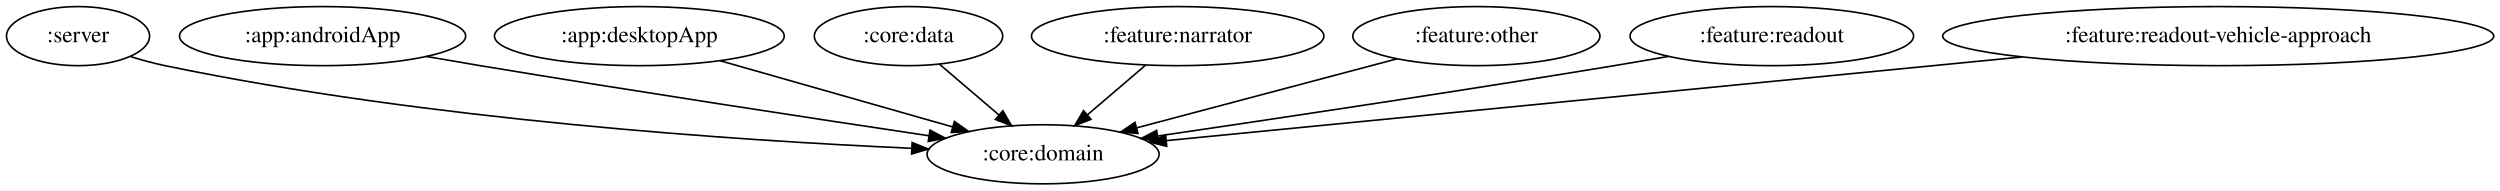
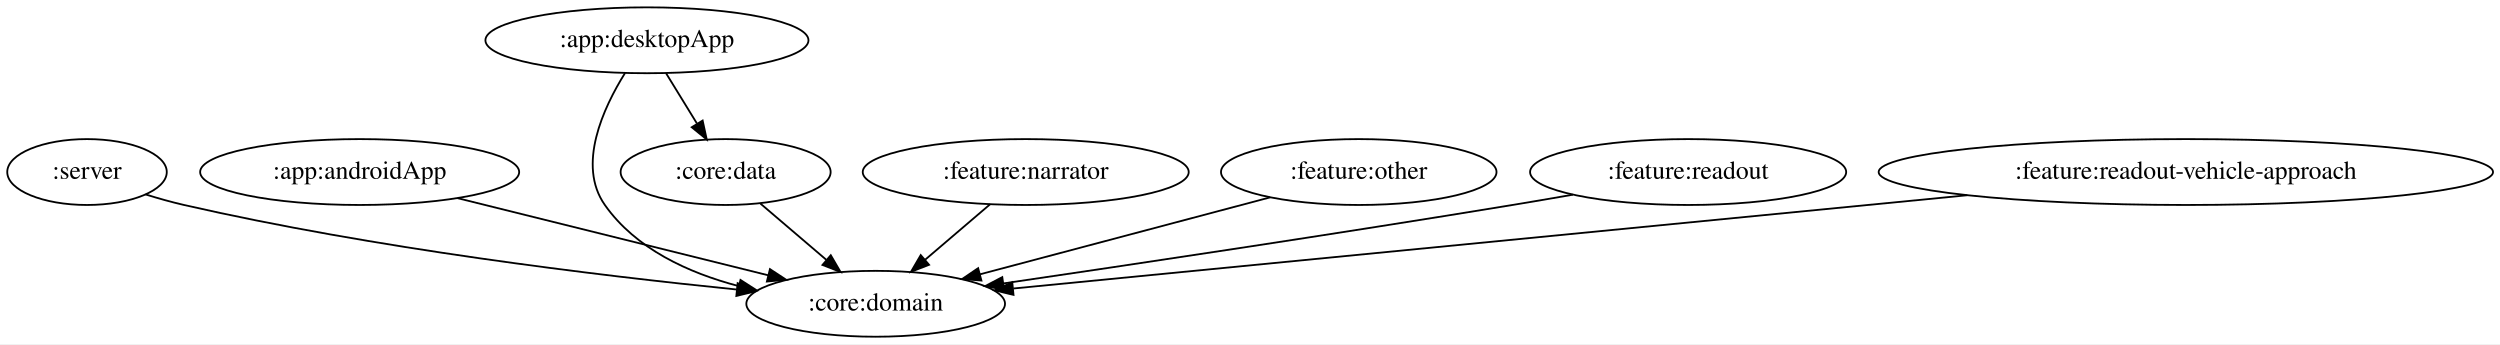
- <svg xmlns="http://www.w3.org/2000/svg" width="1523pt" height="116pt" viewBox="0.00 0.00 1523.23 116.00">
-   <g id="graph0" class="graph" transform="scale(1 1) rotate(0) translate(4 112)">
-     <polygon fill="white" stroke="transparent" points="-4,4 -4,-112 1519.23,-112 1519.23,4 -4,4" />
+ <svg xmlns="http://www.w3.org/2000/svg" width="1366pt" height="188pt" viewBox="0.00 0.00 1366.23 188.00">
+   <g id="graph0" class="graph" transform="scale(1 1) rotate(0) translate(4 184)">
+     <polygon fill="white" stroke="transparent" points="-4,4 -4,-184 1362.23,-184 1362.23,4 -4,4" />
    <g id="node1" class="node">
      <ellipse fill="none" stroke="black" cx="43.55" cy="-90" rx="43.59" ry="18" />
      <text text-anchor="middle" x="43.55" y="-86.3" font-family="Times,serif" font-size="14.00">:server</text>
    </g>
    <g id="node2" class="node">
-       <ellipse fill="none" stroke="black" cx="631.55" cy="-18" rx="70.69" ry="18" />
-       <text text-anchor="middle" x="631.55" y="-14.3" font-family="Times,serif" font-size="14.00">:core:domain</text>
+       <ellipse fill="none" stroke="black" cx="474.55" cy="-18" rx="70.69" ry="18" />
+       <text text-anchor="middle" x="474.55" y="-14.3" font-family="Times,serif" font-size="14.00">:core:domain</text>
    </g>
    <g id="edge1" class="edge">
-       <path fill="none" stroke="black" d="M75.49,-77.56C82.36,-75.43 89.64,-73.43 96.55,-72 255.75,-38.97 446.01,-26.35 551.35,-21.66" />
-       <polygon fill="black" stroke="black" points="551.74,-25.15 561.58,-21.22 551.44,-18.15 551.74,-25.15" />
+       <path fill="none" stroke="black" d="M75.53,-77.77C82.41,-75.63 89.67,-73.57 96.55,-72 199.95,-48.35 321.82,-33.56 398.64,-25.79" />
+       <polygon fill="black" stroke="black" points="399.11,-29.26 408.71,-24.78 398.41,-22.29 399.11,-29.26" />
    </g>
    <g id="node3" class="node">
      <ellipse fill="none" stroke="black" cx="192.55" cy="-90" rx="87.18" ry="18" />
      <text text-anchor="middle" x="192.55" y="-86.3" font-family="Times,serif" font-size="14.00">:app:androidApp</text>
    </g>
    <g id="edge2" class="edge">
-       <path fill="none" stroke="black" d="M255.77,-77.6C266.69,-75.69 277.94,-73.76 288.55,-72 383.16,-56.31 492.72,-39.64 562.06,-29.28" />
-       <polygon fill="black" stroke="black" points="562.62,-32.73 572,-27.8 561.59,-25.81 562.62,-32.73" />
+       <path fill="none" stroke="black" d="M245.92,-75.75C294.42,-63.71 365.84,-45.98 415.92,-33.55" />
+       <polygon fill="black" stroke="black" points="416.77,-36.95 425.63,-31.14 415.09,-30.15 416.77,-36.95" />
    </g>
    <g id="node4" class="node">
-       <ellipse fill="none" stroke="black" cx="385.55" cy="-90" rx="88.28" ry="18" />
-       <text text-anchor="middle" x="385.55" y="-86.3" font-family="Times,serif" font-size="14.00">:app:desktopApp</text>
+       <ellipse fill="none" stroke="black" cx="349.55" cy="-162" rx="88.28" ry="18" />
+       <text text-anchor="middle" x="349.55" y="-158.3" font-family="Times,serif" font-size="14.00">:app:desktopApp</text>
+     </g>
+     <g id="edge4" class="edge">
+       <path fill="none" stroke="black" d="M337.58,-144.11C325.67,-125.03 311.2,-93.79 326.55,-72 343.41,-48.05 372.16,-34.86 399.85,-27.63" />
+       <polygon fill="black" stroke="black" points="400.67,-31.03 409.58,-25.31 399.04,-24.22 400.67,-31.03" />
+     </g>
+     <g id="node5" class="node">
+       <ellipse fill="none" stroke="black" cx="392.55" cy="-90" rx="57.39" ry="18" />
+       <text text-anchor="middle" x="392.55" y="-86.3" font-family="Times,serif" font-size="14.00">:core:data</text>
    </g>
    <g id="edge3" class="edge">
-       <path fill="none" stroke="black" d="M434.74,-75C475.71,-63.34 534.03,-46.75 576.54,-34.65" />
-       <polygon fill="black" stroke="black" points="577.51,-38.01 586.17,-31.91 575.6,-31.28 577.51,-38.01" />
+       <path fill="none" stroke="black" d="M359.96,-144.05C365.03,-135.8 371.23,-125.7 376.86,-116.54" />
+       <polygon fill="black" stroke="black" points="379.98,-118.14 382.23,-107.79 374.02,-114.48 379.98,-118.14" />
    </g>
-     <g id="node5" class="node">
-       <ellipse fill="none" stroke="black" cx="549.55" cy="-90" rx="57.39" ry="18" />
-       <text text-anchor="middle" x="549.55" y="-86.3" font-family="Times,serif" font-size="14.00">:core:data</text>
-     </g>
-     <g id="edge4" class="edge">
-       <path fill="none" stroke="black" d="M568.56,-72.76C579.25,-63.64 592.77,-52.1 604.53,-42.06" />
-       <polygon fill="black" stroke="black" points="607.01,-44.54 612.35,-35.39 602.47,-39.22 607.01,-44.54" />
+     <g id="edge5" class="edge">
+       <path fill="none" stroke="black" d="M411.56,-72.76C422.25,-63.64 435.77,-52.1 447.53,-42.06" />
+       <polygon fill="black" stroke="black" points="450.01,-44.54 455.35,-35.39 445.47,-39.22 450.01,-44.54" />
    </g>
    <g id="node6" class="node">
-       <ellipse fill="none" stroke="black" cx="713.55" cy="-90" rx="89.08" ry="18" />
-       <text text-anchor="middle" x="713.55" y="-86.3" font-family="Times,serif" font-size="14.00">:feature:narrator</text>
+       <ellipse fill="none" stroke="black" cx="556.55" cy="-90" rx="89.08" ry="18" />
+       <text text-anchor="middle" x="556.55" y="-86.3" font-family="Times,serif" font-size="14.00">:feature:narrator</text>
    </g>
-     <g id="edge5" class="edge">
-       <path fill="none" stroke="black" d="M694.11,-72.41C683.49,-63.34 670.17,-51.97 658.56,-42.06" />
-       <polygon fill="black" stroke="black" points="660.72,-39.3 650.84,-35.47 656.17,-44.62 660.72,-39.3" />
+     <g id="edge6" class="edge">
+       <path fill="none" stroke="black" d="M537.11,-72.41C526.49,-63.34 513.17,-51.97 501.56,-42.06" />
+       <polygon fill="black" stroke="black" points="503.72,-39.3 493.84,-35.47 499.17,-44.62 503.72,-39.3" />
    </g>
    <g id="node7" class="node">
-       <ellipse fill="none" stroke="black" cx="895.55" cy="-90" rx="75.29" ry="18" />
-       <text text-anchor="middle" x="895.55" y="-86.3" font-family="Times,serif" font-size="14.00">:feature:other</text>
+       <ellipse fill="none" stroke="black" cx="738.55" cy="-90" rx="75.29" ry="18" />
+       <text text-anchor="middle" x="738.55" y="-86.3" font-family="Times,serif" font-size="14.00">:feature:other</text>
    </g>
-     <g id="edge6" class="edge">
-       <path fill="none" stroke="black" d="M847.12,-76.16C802.38,-64.3 735.86,-46.66 688.56,-34.12" />
-       <polygon fill="black" stroke="black" points="689.34,-30.7 678.77,-31.52 687.54,-37.47 689.34,-30.7" />
+     <g id="edge7" class="edge">
+       <path fill="none" stroke="black" d="M690.12,-76.16C645.38,-64.3 578.86,-46.66 531.56,-34.12" />
+       <polygon fill="black" stroke="black" points="532.34,-30.7 521.77,-31.52 530.54,-37.47 532.34,-30.7" />
    </g>
    <g id="node8" class="node">
-       <ellipse fill="none" stroke="black" cx="1075.55" cy="-90" rx="86.38" ry="18" />
-       <text text-anchor="middle" x="1075.55" y="-86.3" font-family="Times,serif" font-size="14.00">:feature:readout</text>
+       <ellipse fill="none" stroke="black" cx="918.55" cy="-90" rx="86.38" ry="18" />
+       <text text-anchor="middle" x="918.55" y="-86.3" font-family="Times,serif" font-size="14.00">:feature:readout</text>
    </g>
-     <g id="edge7" class="edge">
-       <path fill="none" stroke="black" d="M1012.58,-77.63C1001.58,-75.7 990.23,-73.76 979.55,-72 883.28,-56.15 771.74,-39.45 701.42,-29.14" />
-       <polygon fill="black" stroke="black" points="701.75,-25.65 691.35,-27.66 700.73,-32.57 701.75,-25.65" />
+     <g id="edge8" class="edge">
+       <path fill="none" stroke="black" d="M855.58,-77.63C844.58,-75.7 833.23,-73.76 822.55,-72 726.28,-56.15 614.74,-39.45 544.42,-29.14" />
+       <polygon fill="black" stroke="black" points="544.75,-25.65 534.35,-27.66 543.73,-32.57 544.75,-25.65" />
    </g>
    <g id="node9" class="node">
-       <ellipse fill="none" stroke="black" cx="1347.55" cy="-90" rx="167.87" ry="18" />
-       <text text-anchor="middle" x="1347.55" y="-86.3" font-family="Times,serif" font-size="14.00">:feature:readout-vehicle-approach</text>
+       <ellipse fill="none" stroke="black" cx="1190.55" cy="-90" rx="167.87" ry="18" />
+       <text text-anchor="middle" x="1190.55" y="-86.3" font-family="Times,serif" font-size="14.00">:feature:readout-vehicle-approach</text>
    </g>
-     <g id="edge8" class="edge">
-       <path fill="none" stroke="black" d="M1228.11,-77.32C1079.69,-62.81 830.89,-38.49 706.75,-26.35" />
-       <polygon fill="black" stroke="black" points="706.87,-22.85 696.58,-25.36 706.19,-29.81 706.87,-22.85" />
+     <g id="edge9" class="edge">
+       <path fill="none" stroke="black" d="M1071.11,-77.32C922.69,-62.81 673.89,-38.49 549.75,-26.35" />
+       <polygon fill="black" stroke="black" points="549.87,-22.85 539.58,-25.36 549.19,-29.81 549.87,-22.85" />
    </g>
  </g>
</svg>
